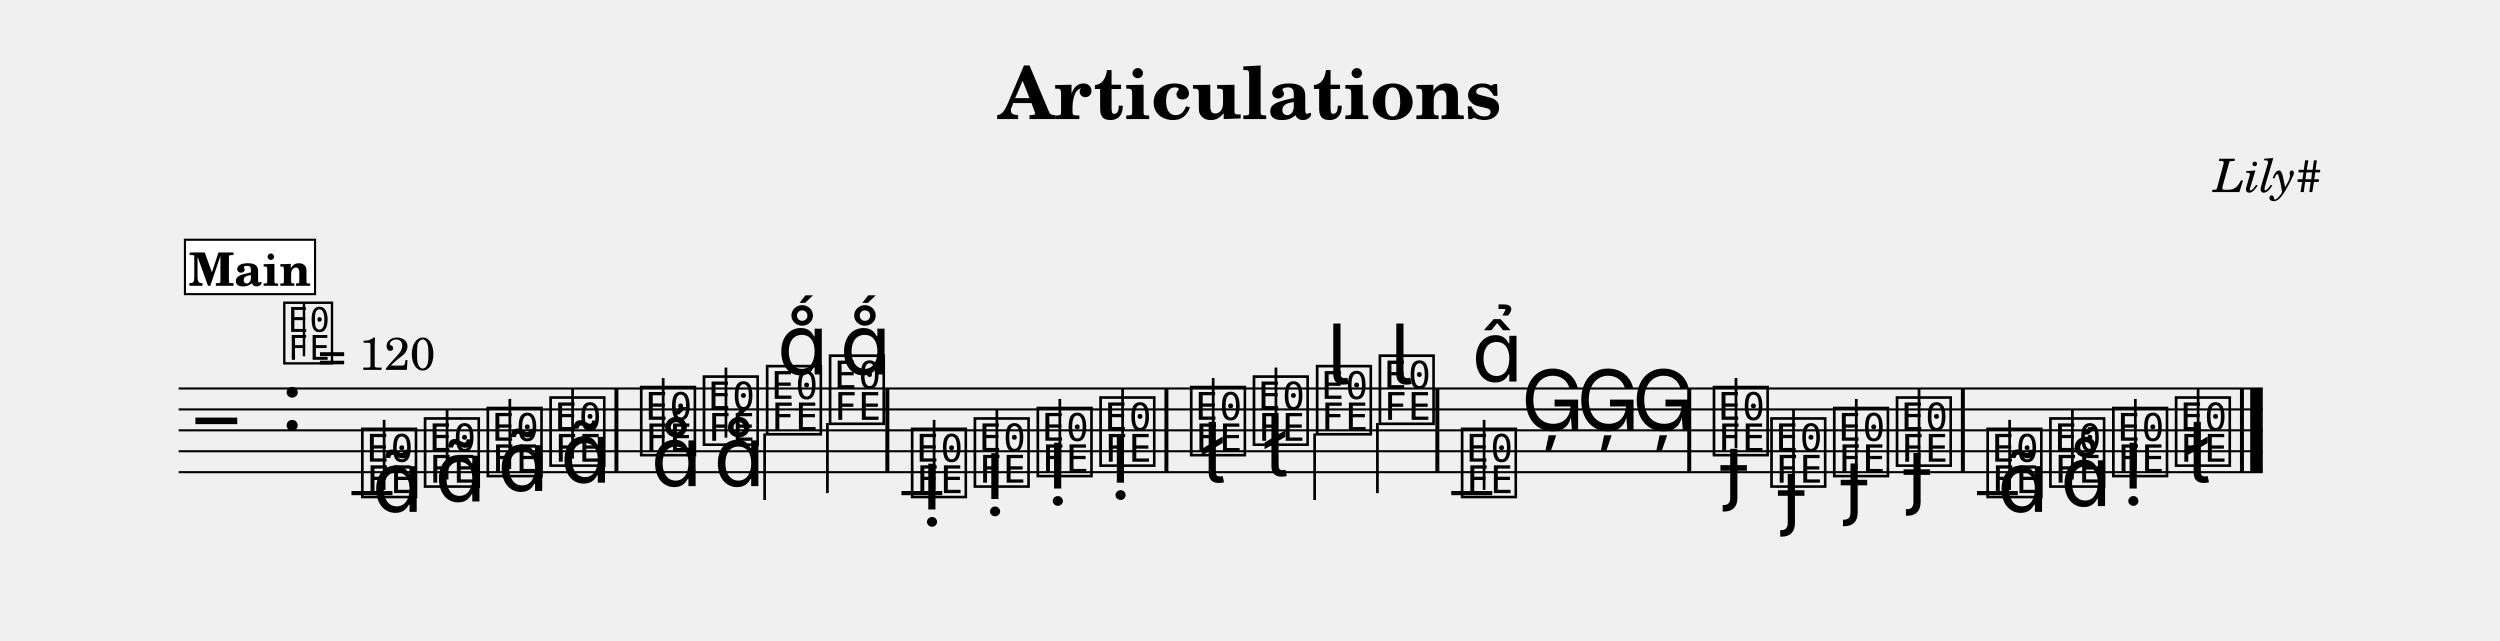
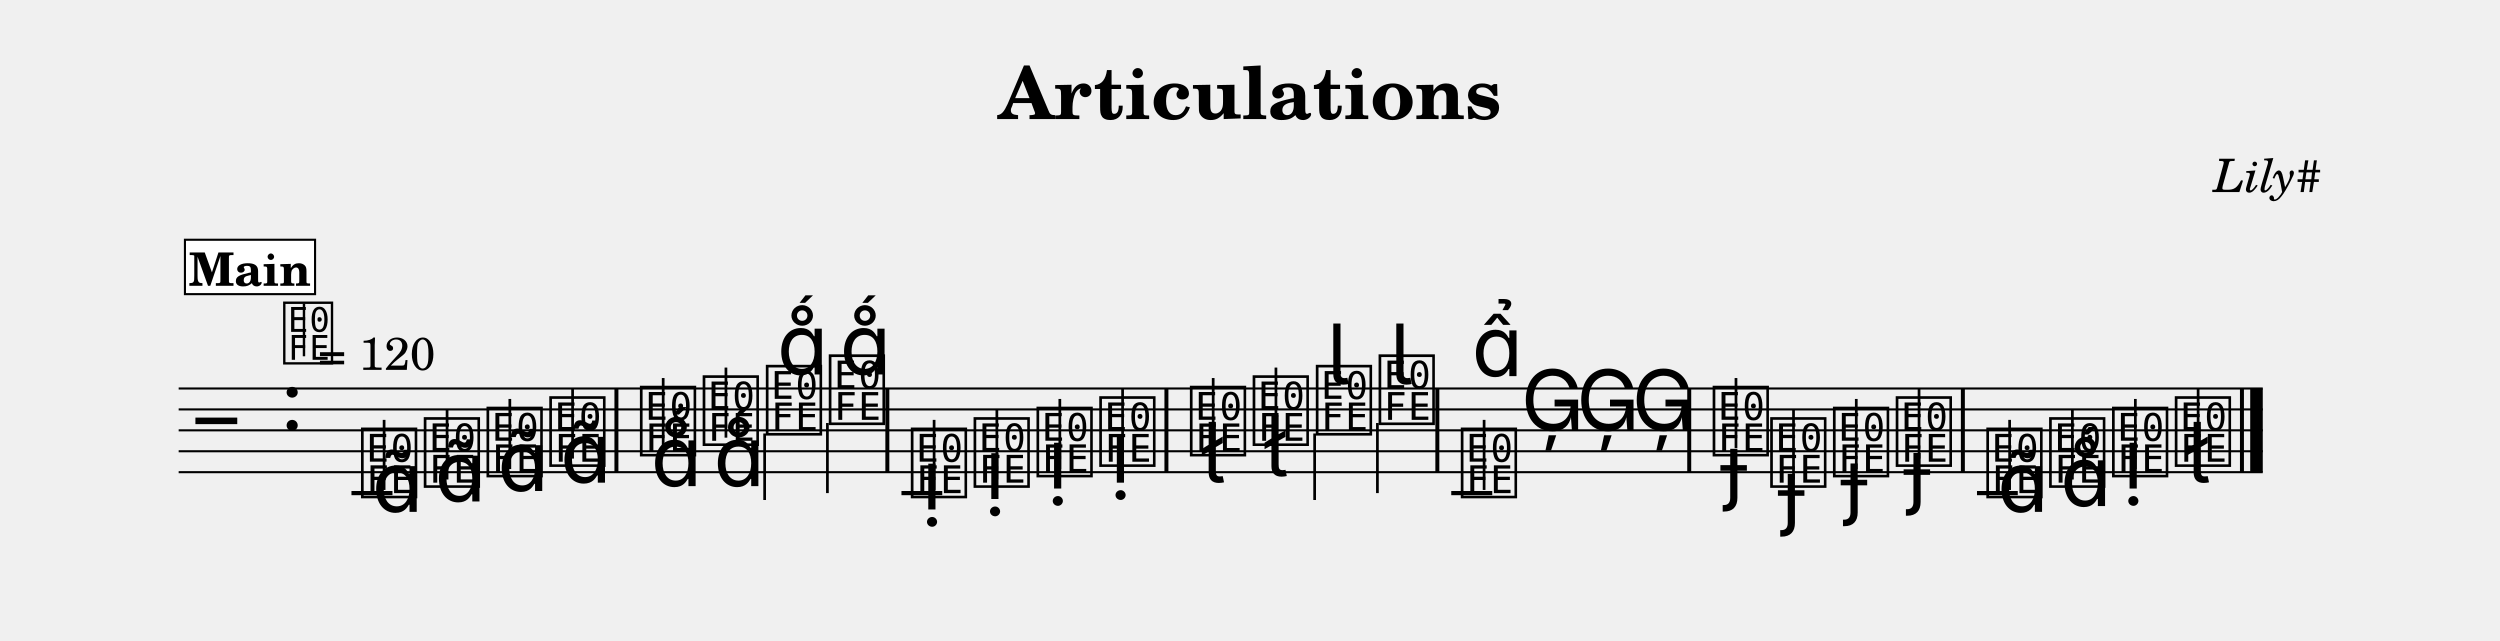
<svg xmlns="http://www.w3.org/2000/svg" width="1195.0" height="306.0" viewBox="0 0 119.50 30.60" font-family="TeX Gyre Schola, serif">
  <style>
  @font-face { font-family: 'Emmentaler'; src: local('Emmentaler'); }
  .music { font-family: 'Emmentaler', serif; }
</style>
  <text x="59.75" y="5.69" font-size="3.49" font-weight="bold" text-anchor="middle" data-pos="95">Articulations</text>
  <text x="110.97" y="9.18" font-size="2.20" font-style="italic" text-anchor="end" data-pos="120">Lily#</text>
  <g transform="translate(8.54,0.00) scale(1,1)">
    <line x1="0.00" y1="18.57" x2="99.62" y2="18.57" stroke="#000000" stroke-width="0.100" />
    <line x1="0.00" y1="19.57" x2="99.62" y2="19.57" stroke="#000000" stroke-width="0.100" />
    <line x1="0.00" y1="20.57" x2="99.62" y2="20.57" stroke="#000000" stroke-width="0.100" />
    <line x1="0.00" y1="21.57" x2="99.62" y2="21.57" stroke="#000000" stroke-width="0.100" />
    <line x1="0.00" y1="22.57" x2="99.62" y2="22.57" stroke="#000000" stroke-width="0.100" />
    <text class="music" x="0.80" y="21.57" font-size="4.00"></text>
    <text class="music" x="4.88" y="20.57" font-size="4.00" data-pos="139"></text>
    <line x1="8.26" y1="23.57" x2="10.22" y2="23.57" stroke="#000000" stroke-width="0.200" />
    <line x1="34.55" y1="23.57" x2="36.50" y2="23.57" stroke="#000000" stroke-width="0.200" />
    <line x1="60.83" y1="23.57" x2="62.79" y2="23.57" stroke="#000000" stroke-width="0.200" />
    <line x1="85.96" y1="23.57" x2="87.91" y2="23.57" stroke="#000000" stroke-width="0.200" />
    <text class="music" x="8.59" y="23.57" font-size="4.00" data-pos="198"></text>
    <line x1="9.82" y1="23.42" x2="9.82" y2="20.07" stroke="#000000" stroke-width="0.130" />
    <text class="music" x="11.59" y="23.07" font-size="4.00" data-pos="212"></text>
    <line x1="12.83" y1="22.92" x2="12.83" y2="19.57" stroke="#000000" stroke-width="0.130" />
    <text class="music" x="14.59" y="22.57" font-size="4.00" data-pos="223"></text>
    <line x1="15.83" y1="22.42" x2="15.83" y2="19.07" stroke="#000000" stroke-width="0.130" />
    <text class="music" x="17.59" y="22.07" font-size="4.00" data-pos="234"></text>
    <line x1="18.83" y1="21.92" x2="18.83" y2="18.57" stroke="#000000" stroke-width="0.130" />
    <text class="music" x="21.92" y="21.57" font-size="4.00" data-pos="247"></text>
    <line x1="23.16" y1="21.42" x2="23.16" y2="18.07" stroke="#000000" stroke-width="0.130" />
    <text class="music" x="24.92" y="21.07" font-size="4.00" data-pos="259"></text>
    <line x1="26.16" y1="20.92" x2="26.16" y2="17.57" stroke="#000000" stroke-width="0.130" />
    <text class="music" x="27.94" y="20.57" font-size="4.00" data-pos="268"></text>
    <line x1="28.01" y1="20.72" x2="28.01" y2="23.90" stroke="#000000" stroke-width="0.130" />
    <text class="music" x="30.95" y="20.07" font-size="4.00" data-pos="277"></text>
    <line x1="31.01" y1="20.22" x2="31.01" y2="23.57" stroke="#000000" stroke-width="0.130" />
    <text class="music" x="34.87" y="23.57" font-size="4.00" data-pos="314"></text>
    <line x1="36.11" y1="23.42" x2="36.11" y2="20.07" stroke="#000000" stroke-width="0.130" />
    <text class="music" x="37.87" y="23.07" font-size="4.00" data-pos="326"></text>
    <line x1="39.11" y1="22.92" x2="39.11" y2="19.57" stroke="#000000" stroke-width="0.130" />
    <text class="music" x="40.88" y="22.57" font-size="4.00" data-pos="335"></text>
    <line x1="42.12" y1="22.42" x2="42.12" y2="19.07" stroke="#000000" stroke-width="0.130" />
    <text class="music" x="43.88" y="22.07" font-size="4.00" data-pos="344"></text>
    <line x1="45.12" y1="21.92" x2="45.12" y2="18.57" stroke="#000000" stroke-width="0.130" />
    <text class="music" x="48.21" y="21.57" font-size="4.00" data-pos="355"></text>
    <line x1="49.45" y1="21.42" x2="49.45" y2="18.07" stroke="#000000" stroke-width="0.130" />
    <text class="music" x="51.21" y="21.07" font-size="4.00" data-pos="368"></text>
    <line x1="52.45" y1="20.92" x2="52.45" y2="17.57" stroke="#000000" stroke-width="0.130" />
    <text class="music" x="54.23" y="20.57" font-size="4.00" data-pos="378"></text>
    <line x1="54.30" y1="20.72" x2="54.30" y2="23.90" stroke="#000000" stroke-width="0.130" />
    <text class="music" x="57.23" y="20.07" font-size="4.00" data-pos="388"></text>
    <line x1="57.30" y1="20.22" x2="57.30" y2="23.57" stroke="#000000" stroke-width="0.130" />
    <text class="music" x="61.16" y="23.57" font-size="4.00" data-pos="427"></text>
    <line x1="62.40" y1="23.42" x2="62.40" y2="20.07" stroke="#000000" stroke-width="0.130" />
    <text class="music" x="64.16" y="20.57" font-size="4.00" data-pos="440"></text>
    <text class="music" x="66.81" y="20.57" font-size="4.00" data-pos="442"></text>
    <text class="music" x="69.46" y="20.57" font-size="4.00" data-pos="444"></text>
    <text class="music" x="73.20" y="21.57" font-size="4.00" data-pos="448"></text>
    <line x1="74.44" y1="21.42" x2="74.44" y2="18.07" stroke="#000000" stroke-width="0.130" />
    <text class="music" x="75.95" y="23.07" font-size="4.00" data-pos="462"></text>
    <line x1="77.19" y1="22.92" x2="77.19" y2="19.57" stroke="#000000" stroke-width="0.130" />
    <text class="music" x="78.95" y="22.57" font-size="4.00" data-pos="472"></text>
    <line x1="80.19" y1="22.42" x2="80.19" y2="19.07" stroke="#000000" stroke-width="0.130" />
    <text class="music" x="81.95" y="22.07" font-size="4.00" data-pos="482"></text>
    <line x1="83.19" y1="21.92" x2="83.19" y2="18.57" stroke="#000000" stroke-width="0.130" />
    <text class="music" x="86.28" y="23.57" font-size="4.00" data-pos="512"></text>
    <line x1="87.52" y1="23.42" x2="87.52" y2="20.07" stroke="#000000" stroke-width="0.130" />
    <text class="music" x="89.28" y="23.07" font-size="4.00" data-pos="568"></text>
    <line x1="90.52" y1="22.92" x2="90.52" y2="19.57" stroke="#000000" stroke-width="0.130" />
    <text class="music" x="92.29" y="22.57" font-size="4.00" data-pos="577"></text>
    <line x1="93.53" y1="22.42" x2="93.53" y2="19.07" stroke="#000000" stroke-width="0.130" />
    <text class="music" x="95.29" y="22.07" font-size="4.00" data-pos="586"></text>
    <line x1="96.53" y1="21.92" x2="96.53" y2="18.57" stroke="#000000" stroke-width="0.130" />
    <rect x="20.83" y="18.57" width="0.19" height="4.00" data-pos="245" />
    <rect x="33.78" y="18.57" width="0.19" height="4.00" data-pos="286" />
    <rect x="47.12" y="18.57" width="0.19" height="4.00" data-pos="353" />
    <rect x="60.07" y="18.57" width="0.19" height="4.00" data-pos="398" />
    <rect x="72.11" y="18.57" width="0.19" height="4.00" data-pos="446" />
    <rect x="85.19" y="18.57" width="0.19" height="4.00" data-pos="492" />
    <rect x="98.53" y="18.57" width="0.19" height="4.00" data-pos="596" />
    <rect x="99.02" y="18.57" width="0.60" height="4.00" data-pos="596" />
    <text class="music" x="9.24" y="24.47" font-size="4.00" data-pos="202"></text>
    <text class="music" x="12.24" y="23.97" font-size="4.00" data-pos="213"></text>
    <text class="music" x="15.24" y="23.47" font-size="4.00" data-pos="224"></text>
    <text class="music" x="18.24" y="23.07" font-size="4.00" data-pos="235"></text>
    <text class="music" x="22.57" y="23.24" font-size="4.00" data-pos="251"></text>
    <text class="music" x="25.57" y="23.24" font-size="4.00" data-pos="260"></text>
    <text class="music" x="28.60" y="17.90" font-size="4.00" data-pos="269"></text>
    <text class="music" x="31.60" y="17.90" font-size="4.00" data-pos="278"></text>
    <text class="music" x="35.52" y="24.35" font-size="4.00" data-pos="318"></text>
    <text class="music" x="38.53" y="23.85" font-size="4.00" data-pos="327"></text>
    <text class="music" x="41.53" y="23.35" font-size="4.00" data-pos="336"></text>
    <text class="music" x="44.53" y="23.07" font-size="4.00" data-pos="345"></text>
    <text class="music" x="48.86" y="23.07" font-size="4.00" data-pos="359"></text>
    <text class="music" x="51.86" y="22.77" font-size="4.00" data-pos="369"></text>
    <text class="music" x="54.88" y="18.37" font-size="4.00" data-pos="379"></text>
    <text class="music" x="57.89" y="18.37" font-size="4.00" data-pos="389"></text>
-     <text class="music" x="61.81" y="18.24" font-size="4.00" data-pos="431"></text>
+     <text class="music" x="61.81" y="17.98" font-size="4.00" data-pos="431"></text>
    <text class="music" x="73.85" y="23.64" font-size="4.00" data-pos="453"></text>
    <text class="music" x="76.60" y="24.84" font-size="4.00" data-pos="463"></text>
    <text class="music" x="79.60" y="24.34" font-size="4.00" data-pos="473"></text>
    <text class="music" x="82.61" y="23.84" font-size="4.00" data-pos="483"></text>
    <text class="music" x="86.93" y="24.47" font-size="4.00" data-pos="558"></text>
    <text class="music" x="89.94" y="24.19" font-size="4.00" data-pos="569"></text>
    <text class="music" x="92.94" y="23.35" font-size="4.00" data-pos="578"></text>
    <text class="music" x="95.94" y="23.07" font-size="4.00" data-pos="587"></text>
    <text class="music" x="4.88" y="17.20" font-size="3.56" data-pos="0"></text>
    <line x1="5.99" y1="17.03" x2="5.99" y2="14.52" stroke="#000000" stroke-width="0.116" data-pos="0" />
    <text x="6.66" y="17.68" font-size="2.20" data-pos="0">= 120</text>
    <rect x="0.30" y="11.46" width="6.22" height="2.60" fill="#FFFFFF" stroke="#000000" stroke-width="0.100" data-pos="601" />
    <text x="3.41" y="13.66" font-size="2.20" font-weight="bold" text-anchor="middle" data-pos="601">Main</text>
  </g>
</svg>
